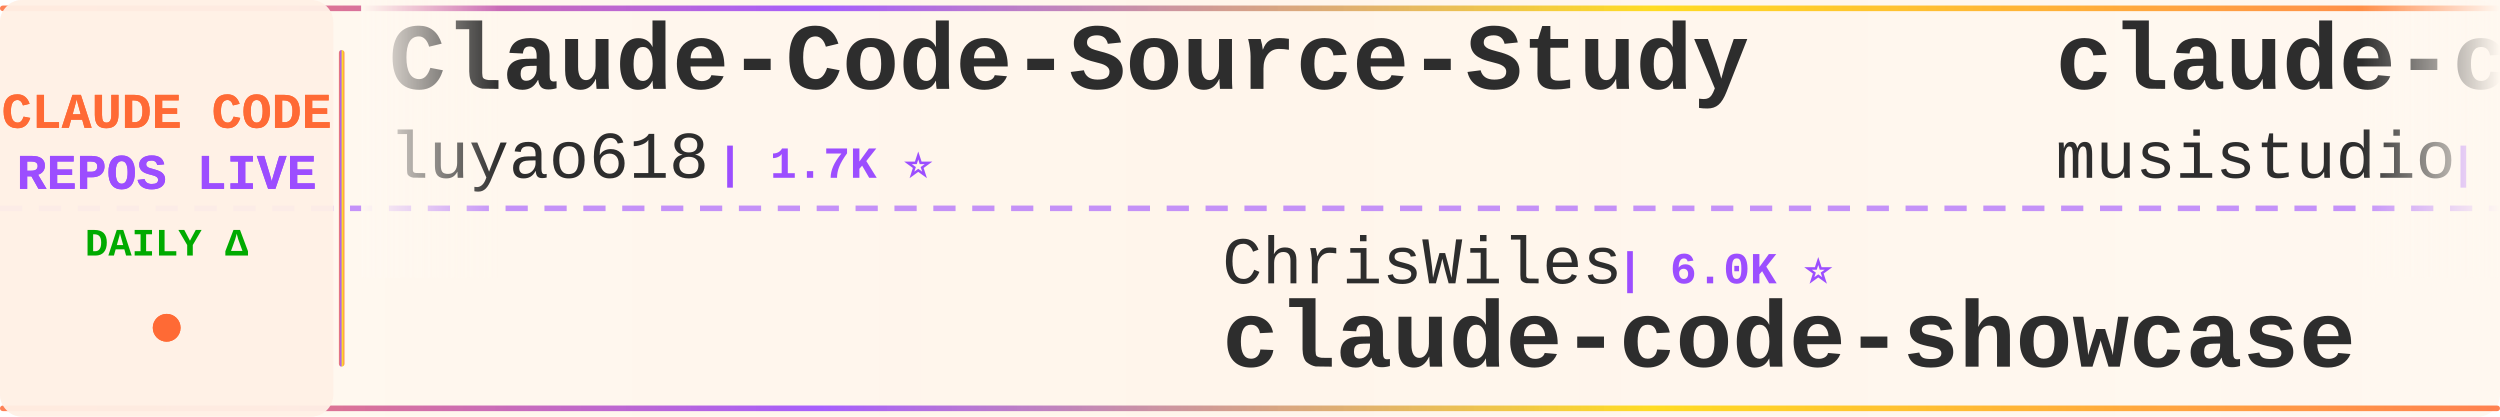
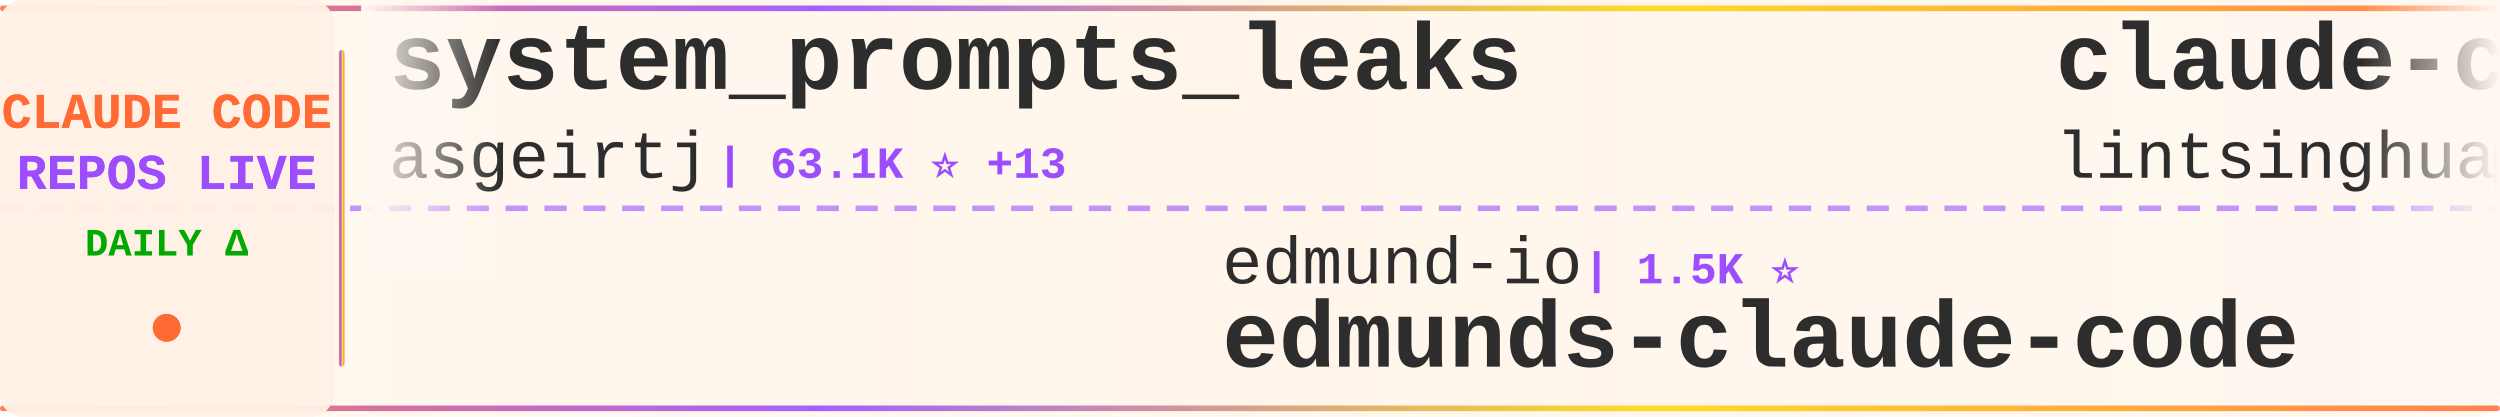
<svg xmlns="http://www.w3.org/2000/svg" width="900" height="150">
  <defs>
    <linearGradient id="tickerBg" x1="0%" y1="0%" x2="100%" y2="0%">
      <stop offset="0%" style="stop-color:#fff8f0;stop-opacity:0.98" />
      <stop offset="50%" style="stop-color:#fff5eb;stop-opacity:1" />
      <stop offset="100%" style="stop-color:#fff8f0;stop-opacity:0.98" />
    </linearGradient>
    <linearGradient id="borderGrad" x1="0%" y1="0%" x2="100%" y2="0%">
      <stop offset="0%" style="stop-color:#FF6B35;stop-opacity:0.85">
        <animate attributeName="stop-opacity" values="0.85;1;0.85" dur="2s" repeatCount="indefinite" />
      </stop>
      <stop offset="33%" style="stop-color:#9C4EFF;stop-opacity:0.9">
        <animate attributeName="stop-opacity" values="0.9;1;0.9" dur="2.2s" repeatCount="indefinite" />
      </stop>
      <stop offset="66%" style="stop-color:#FFD700;stop-opacity:0.85">
        <animate attributeName="stop-opacity" values="0.85;1;0.85" dur="1.8s" repeatCount="indefinite" />
      </stop>
      <stop offset="100%" style="stop-color:#FF6B35;stop-opacity:0.85">
        <animate attributeName="stop-opacity" values="0.85;1;0.85" dur="2s" repeatCount="indefinite" />
      </stop>
    </linearGradient>
    <filter id="textGlow">
      <feGaussianBlur stdDeviation="0.15" result="coloredBlur" />
      <feMerge>
        <feMergeNode in="coloredBlur" />
        <feMergeNode in="SourceGraphic" />
      </feMerge>
    </filter>
    <filter id="metricGlow">
      <feGaussianBlur stdDeviation="0.2" result="coloredBlur" />
      <feMerge>
        <feMergeNode in="coloredBlur" />
        <feMergeNode in="SourceGraphic" />
      </feMerge>
    </filter>
    <linearGradient id="leftFade" x1="0%" y1="0%" x2="100%" y2="0%">
      <stop offset="0%" style="stop-color:#fff8f0;stop-opacity:1" />
      <stop offset="100%" style="stop-color:#fff8f0;stop-opacity:0" />
    </linearGradient>
    <linearGradient id="rightFade" x1="0%" y1="0%" x2="100%" y2="0%">
      <stop offset="0%" style="stop-color:#fff8f0;stop-opacity:0" />
      <stop offset="100%" style="stop-color:#fff8f0;stop-opacity:1" />
    </linearGradient>
  </defs>
  <rect width="900" height="150" fill="url(#tickerBg)" rx="8" />
  <rect x="0" y="2" width="900" height="2" fill="url(#borderGrad)" rx="1" />
  <rect x="0" y="146" width="900" height="2" fill="url(#borderGrad)" rx="1" />
  <line x1="0" y1="75" x2="900" y2="75" stroke="#9C4EFF" stroke-width="2" stroke-dasharray="8 6" opacity="0.6" />
  <rect x="0" y="0" width="120" height="150" fill="#fff0e6" opacity="0.95" rx="8" />
  <text x="60" y="46" font-family="'Courier New', monospace" font-size="18" font-weight="bold" fill="#FF6B35" text-anchor="middle" filter="url(#textGlow)">
    CLAUDE CODE
  </text>
  <text x="60" y="68" font-family="'Courier New', monospace" font-size="18" font-weight="bold" fill="#9C4EFF" text-anchor="middle" filter="url(#textGlow)">
    REPOS LIVE
  </text>
  <text x="60" y="92" font-family="'Courier New', monospace" font-size="14" font-weight="bold" fill="#00aa00" text-anchor="middle">
    DAILY Δ
  </text>
  <circle cx="60" cy="118" r="5" fill="#FF6B35" filter="url(#metricGlow)">
    <animate attributeName="r" values="4;6;4" dur="1.5s" repeatCount="indefinite" />
    <animate attributeName="opacity" values="0.6;1;0.6" dur="1.5s" repeatCount="indefinite" />
  </circle>
  <rect x="122" y="18" width="2" height="114" fill="url(#borderGrad)" rx="1" />
  <clipPath id="tickerClip">
    <rect x="130" y="0" width="770" height="150" />
  </clipPath>
  <g clip-path="url(#tickerClip)">
    <g id="tickerItems">
      <animateTransform attributeName="transform" attributeType="XML" type="translate" from="0 0" to="-3000 0" dur="54s" repeatCount="indefinite" />
      <g transform="translate(0, 0)">
-         <text x="140" y="32" font-family="'Courier New', monospace" font-size="34" font-weight="bold" fill="#2d2d2d">Claude-Code-Source-Study</text>
-         <text x="140" y="64" font-family="'Courier New', monospace" font-size="24" font-weight="normal" fill="#2d2d2d" opacity="1.0">luyao618</text>
-         <text x="258" y="64" font-family="'Courier New', monospace" font-size="16" font-weight="bold" fill="#9C4EFF"> | 1.7K ⭐</text>
+         <text x="140" y="32" font-family="'Courier New', monospace" font-size="34" font-weight="bold" fill="#2d2d2d">system_prompts_leaks</text>
+         <text x="140" y="64" font-family="'Courier New', monospace" font-size="24" font-weight="normal" fill="#2d2d2d" opacity="1.0">asgeirtj</text>
+         <text x="258" y="64" font-family="'Courier New', monospace" font-size="16" font-weight="bold" fill="#9C4EFF"> | 63.1K ⭐ +13</text>
      </g>
      <g transform="translate(300, 0)">
-         <text x="140" y="102" font-family="'Courier New', monospace" font-size="24" font-weight="normal" fill="#2d2d2d" opacity="1.0">ChrisWiles</text>
-         <text x="282" y="102" font-family="'Courier New', monospace" font-size="16" font-weight="bold" fill="#9C4EFF"> | 6.0K ⭐</text>
-         <text x="140" y="132" font-family="'Courier New', monospace" font-size="34" font-weight="bold" fill="#2d2d2d">claude-code-showcase</text>
+         <text x="140" y="102" font-family="'Courier New', monospace" font-size="24" font-weight="normal" fill="#2d2d2d" opacity="1.0">edmund-io</text>
+         <text x="270" y="102" font-family="'Courier New', monospace" font-size="16" font-weight="bold" fill="#9C4EFF"> | 1.5K ⭐</text>
+         <text x="140" y="132" font-family="'Courier New', monospace" font-size="34" font-weight="bold" fill="#2d2d2d">edmunds-claude-code</text>
      </g>
      <g transform="translate(600, 0)">
-         <text x="140" y="32" font-family="'Courier New', monospace" font-size="34" font-weight="bold" fill="#2d2d2d">claude-code-router</text>
-         <text x="140" y="64" font-family="'Courier New', monospace" font-size="24" font-weight="normal" fill="#2d2d2d" opacity="1.0">musistudio</text>
-         <text x="282" y="64" font-family="'Courier New', monospace" font-size="16" font-weight="bold" fill="#9C4EFF"> | 36.7K ⭐ +1</text>
+         <text x="140" y="32" font-family="'Courier New', monospace" font-size="34" font-weight="bold" fill="#2d2d2d">claude-code-book</text>
+         <text x="140" y="64" font-family="'Courier New', monospace" font-size="24" font-weight="normal" fill="#2d2d2d" opacity="1.0">lintsinghua</text>
+         <text x="294" y="64" font-family="'Courier New', monospace" font-size="16" font-weight="bold" fill="#9C4EFF"> | 4.1K ⭐ +1</text>
      </g>
      <g transform="translate(900, 0)">
-         <text x="140" y="102" font-family="'Courier New', monospace" font-size="24" font-weight="normal" fill="#2d2d2d" opacity="1.0">FlorianBruniaux</text>
-         <text x="342" y="102" font-family="'Courier New', monospace" font-size="16" font-weight="bold" fill="#9C4EFF"> | 5.7K ⭐ +2</text>
-         <text x="140" y="132" font-family="'Courier New', monospace" font-size="34" font-weight="bold" fill="#2d2d2d">claude-code-ultimate-gui...</text>
+         <text x="140" y="102" font-family="'Courier New', monospace" font-size="24" font-weight="normal" fill="#2d2d2d" opacity="1.0">ghuntley</text>
+         <text x="258" y="102" font-family="'Courier New', monospace" font-size="16" font-weight="bold" fill="#9C4EFF"> | 990 ⭐</text>
+         <text x="140" y="132" font-family="'Courier New', monospace" font-size="34" font-weight="bold" fill="#2d2d2d">claude-code-source-code-...</text>
      </g>
      <g transform="translate(1200, 0)">
-         <text x="140" y="32" font-family="'Courier New', monospace" font-size="34" font-weight="bold" fill="#2d2d2d">claude-code-settings</text>
-         <text x="140" y="64" font-family="'Courier New', monospace" font-size="24" font-weight="normal" fill="#2d2d2d" opacity="1.0">feiskyer</text>
-         <text x="258" y="64" font-family="'Courier New', monospace" font-size="16" font-weight="bold" fill="#9C4EFF"> | 1.6K ⭐ +1</text>
+         <text x="140" y="32" font-family="'Courier New', monospace" font-size="34" font-weight="bold" fill="#2d2d2d">claude-code-templates</text>
+         <text x="140" y="64" font-family="'Courier New', monospace" font-size="24" font-weight="normal" fill="#2d2d2d" opacity="1.0">davila7</text>
+         <text x="246" y="64" font-family="'Courier New', monospace" font-size="16" font-weight="bold" fill="#9C4EFF"> | 30.3K ⭐</text>
      </g>
      <g transform="translate(1500, 0)">
-         <text x="140" y="102" font-family="'Courier New', monospace" font-size="24" font-weight="normal" fill="#2d2d2d" opacity="1.0">ykdojo</text>
-         <text x="234" y="102" font-family="'Courier New', monospace" font-size="16" font-weight="bold" fill="#9C4EFF"> | 9.7K ⭐ +5</text>
-         <text x="140" y="132" font-family="'Courier New', monospace" font-size="34" font-weight="bold" fill="#2d2d2d">claude-code-tips</text>
+         <text x="140" y="102" font-family="'Courier New', monospace" font-size="24" font-weight="normal" fill="#2d2d2d" opacity="1.0">anthropics</text>
+         <text x="282" y="102" font-family="'Courier New', monospace" font-size="16" font-weight="bold" fill="#9C4EFF"> | 8.7K ⭐ +2</text>
+         <text x="140" y="132" font-family="'Courier New', monospace" font-size="34" font-weight="bold" fill="#2d2d2d">claude-code-action</text>
      </g>
      <g transform="translate(1800, 0)">
-         <text x="140" y="32" font-family="'Courier New', monospace" font-size="34" font-weight="bold" fill="#2d2d2d">claude-code-source-code-...</text>
-         <text x="140" y="64" font-family="'Courier New', monospace" font-size="24" font-weight="normal" fill="#2d2d2d" opacity="1.0">ghuntley</text>
-         <text x="258" y="64" font-family="'Courier New', monospace" font-size="16" font-weight="bold" fill="#9C4EFF"> | 990 ⭐</text>
+         <text x="140" y="32" font-family="'Courier New', monospace" font-size="34" font-weight="bold" fill="#2d2d2d">ECC</text>
+         <text x="140" y="64" font-family="'Courier New', monospace" font-size="24" font-weight="normal" fill="#2d2d2d" opacity="1.0">affaan-m</text>
+         <text x="258" y="64" font-family="'Courier New', monospace" font-size="16" font-weight="bold" fill="#9C4EFF"> | 240.7K ⭐ +34</text>
      </g>
      <g transform="translate(2100, 0)">
-         <text x="140" y="102" font-family="'Courier New', monospace" font-size="24" font-weight="normal" fill="#2d2d2d" opacity="1.0">sugyan</text>
-         <text x="234" y="102" font-family="'Courier New', monospace" font-size="16" font-weight="bold" fill="#9C4EFF"> | 1.1K ⭐</text>
-         <text x="140" y="132" font-family="'Courier New', monospace" font-size="34" font-weight="bold" fill="#2d2d2d">claude-code-webui</text>
+         <text x="140" y="102" font-family="'Courier New', monospace" font-size="24" font-weight="normal" fill="#2d2d2d" opacity="1.0">AICoderTudou</text>
+         <text x="306" y="102" font-family="'Courier New', monospace" font-size="16" font-weight="bold" fill="#9C4EFF"> | 496 ⭐</text>
+         <text x="140" y="132" font-family="'Courier New', monospace" font-size="34" font-weight="bold" fill="#2d2d2d">claude-code-tudou</text>
      </g>
      <g transform="translate(2400, 0)">
-         <text x="140" y="32" font-family="'Courier New', monospace" font-size="34" font-weight="bold" fill="#2d2d2d">claude_codex_bridge</text>
-         <text x="140" y="64" font-family="'Courier New', monospace" font-size="24" font-weight="normal" fill="#2d2d2d" opacity="1.0">SeemSeam</text>
-         <text x="258" y="64" font-family="'Courier New', monospace" font-size="16" font-weight="bold" fill="#9C4EFF"> | 3.4K ⭐</text>
+         <text x="140" y="32" font-family="'Courier New', monospace" font-size="34" font-weight="bold" fill="#2d2d2d">claude-code-harness</text>
+         <text x="140" y="64" font-family="'Courier New', monospace" font-size="24" font-weight="normal" fill="#2d2d2d" opacity="1.0">Chachamaru127</text>
+         <text x="318" y="64" font-family="'Courier New', monospace" font-size="16" font-weight="bold" fill="#9C4EFF"> | 3.1K ⭐</text>
      </g>
      <g transform="translate(2700, 0)">
-         <text x="140" y="102" font-family="'Courier New', monospace" font-size="24" font-weight="normal" fill="#2d2d2d" opacity="1.0">oboard</text>
-         <text x="234" y="102" font-family="'Courier New', monospace" font-size="16" font-weight="bold" fill="#9C4EFF"> | 3.3K ⭐</text>
-         <text x="140" y="132" font-family="'Courier New', monospace" font-size="34" font-weight="bold" fill="#2d2d2d">claude-code-rev</text>
+         <text x="140" y="102" font-family="'Courier New', monospace" font-size="24" font-weight="normal" fill="#2d2d2d" opacity="1.0">repowise-dev</text>
+         <text x="306" y="102" font-family="'Courier New', monospace" font-size="16" font-weight="bold" fill="#9C4EFF"> | 1.2K ⭐</text>
+         <text x="140" y="132" font-family="'Courier New', monospace" font-size="34" font-weight="bold" fill="#2d2d2d">claude-code-prompts</text>
      </g>
      <g transform="translate(3000, 0)">
-         <text x="140" y="32" font-family="'Courier New', monospace" font-size="34" font-weight="bold" fill="#2d2d2d">Claude-Code-Source-Study</text>
-         <text x="140" y="64" font-family="'Courier New', monospace" font-size="24" font-weight="normal" fill="#2d2d2d" opacity="1.0">luyao618</text>
-         <text x="258" y="64" font-family="'Courier New', monospace" font-size="16" font-weight="bold" fill="#9C4EFF"> | 1.7K ⭐</text>
+         <text x="140" y="32" font-family="'Courier New', monospace" font-size="34" font-weight="bold" fill="#2d2d2d">system_prompts_leaks</text>
+         <text x="140" y="64" font-family="'Courier New', monospace" font-size="24" font-weight="normal" fill="#2d2d2d" opacity="1.0">asgeirtj</text>
+         <text x="258" y="64" font-family="'Courier New', monospace" font-size="16" font-weight="bold" fill="#9C4EFF"> | 63.1K ⭐ +13</text>
      </g>
      <g transform="translate(3300, 0)">
-         <text x="140" y="102" font-family="'Courier New', monospace" font-size="24" font-weight="normal" fill="#2d2d2d" opacity="1.0">ChrisWiles</text>
-         <text x="282" y="102" font-family="'Courier New', monospace" font-size="16" font-weight="bold" fill="#9C4EFF"> | 6.0K ⭐</text>
-         <text x="140" y="132" font-family="'Courier New', monospace" font-size="34" font-weight="bold" fill="#2d2d2d">claude-code-showcase</text>
+         <text x="140" y="102" font-family="'Courier New', monospace" font-size="24" font-weight="normal" fill="#2d2d2d" opacity="1.0">edmund-io</text>
+         <text x="270" y="102" font-family="'Courier New', monospace" font-size="16" font-weight="bold" fill="#9C4EFF"> | 1.5K ⭐</text>
+         <text x="140" y="132" font-family="'Courier New', monospace" font-size="34" font-weight="bold" fill="#2d2d2d">edmunds-claude-code</text>
      </g>
      <g transform="translate(3600, 0)">
-         <text x="140" y="32" font-family="'Courier New', monospace" font-size="34" font-weight="bold" fill="#2d2d2d">claude-code-router</text>
-         <text x="140" y="64" font-family="'Courier New', monospace" font-size="24" font-weight="normal" fill="#2d2d2d" opacity="1.0">musistudio</text>
-         <text x="282" y="64" font-family="'Courier New', monospace" font-size="16" font-weight="bold" fill="#9C4EFF"> | 36.7K ⭐ +1</text>
+         <text x="140" y="32" font-family="'Courier New', monospace" font-size="34" font-weight="bold" fill="#2d2d2d">claude-code-book</text>
+         <text x="140" y="64" font-family="'Courier New', monospace" font-size="24" font-weight="normal" fill="#2d2d2d" opacity="1.0">lintsinghua</text>
+         <text x="294" y="64" font-family="'Courier New', monospace" font-size="16" font-weight="bold" fill="#9C4EFF"> | 4.1K ⭐ +1</text>
      </g>
      <g transform="translate(3900, 0)">
-         <text x="140" y="102" font-family="'Courier New', monospace" font-size="24" font-weight="normal" fill="#2d2d2d" opacity="1.0">FlorianBruniaux</text>
-         <text x="342" y="102" font-family="'Courier New', monospace" font-size="16" font-weight="bold" fill="#9C4EFF"> | 5.7K ⭐ +2</text>
-         <text x="140" y="132" font-family="'Courier New', monospace" font-size="34" font-weight="bold" fill="#2d2d2d">claude-code-ultimate-gui...</text>
+         <text x="140" y="102" font-family="'Courier New', monospace" font-size="24" font-weight="normal" fill="#2d2d2d" opacity="1.0">ghuntley</text>
+         <text x="258" y="102" font-family="'Courier New', monospace" font-size="16" font-weight="bold" fill="#9C4EFF"> | 990 ⭐</text>
+         <text x="140" y="132" font-family="'Courier New', monospace" font-size="34" font-weight="bold" fill="#2d2d2d">claude-code-source-code-...</text>
      </g>
    </g>
  </g>
  <rect x="130" y="0" width="50" height="100" fill="url(#leftFade)" />
  <rect x="850" y="0" width="50" height="100" fill="url(#rightFade)" />
</svg>
